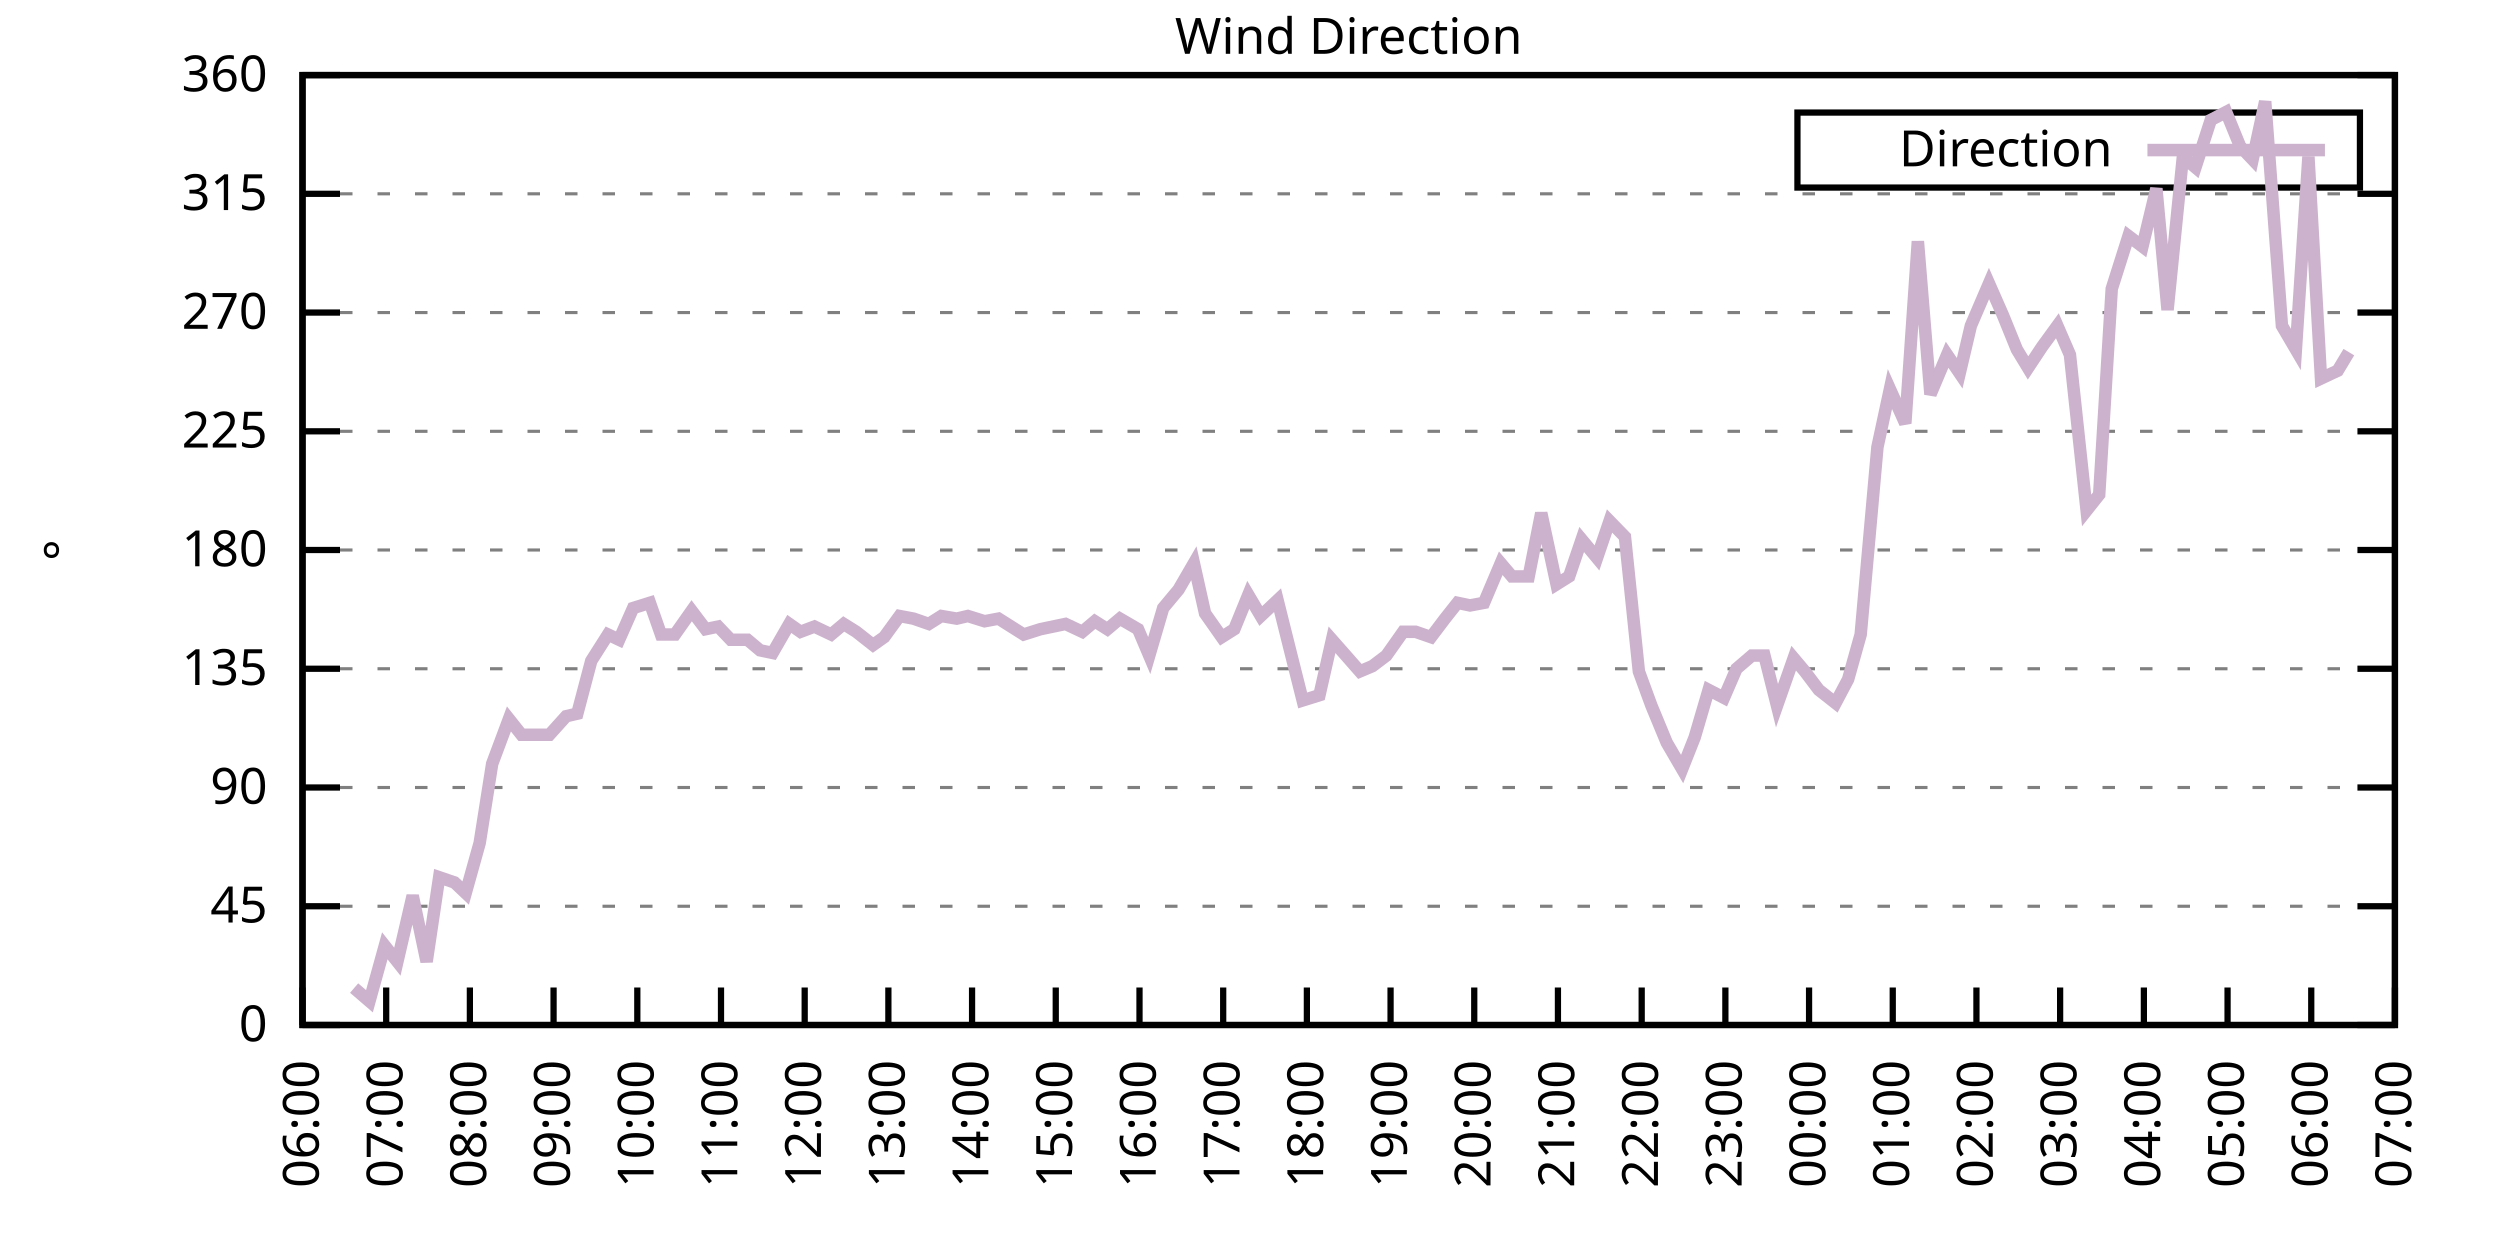
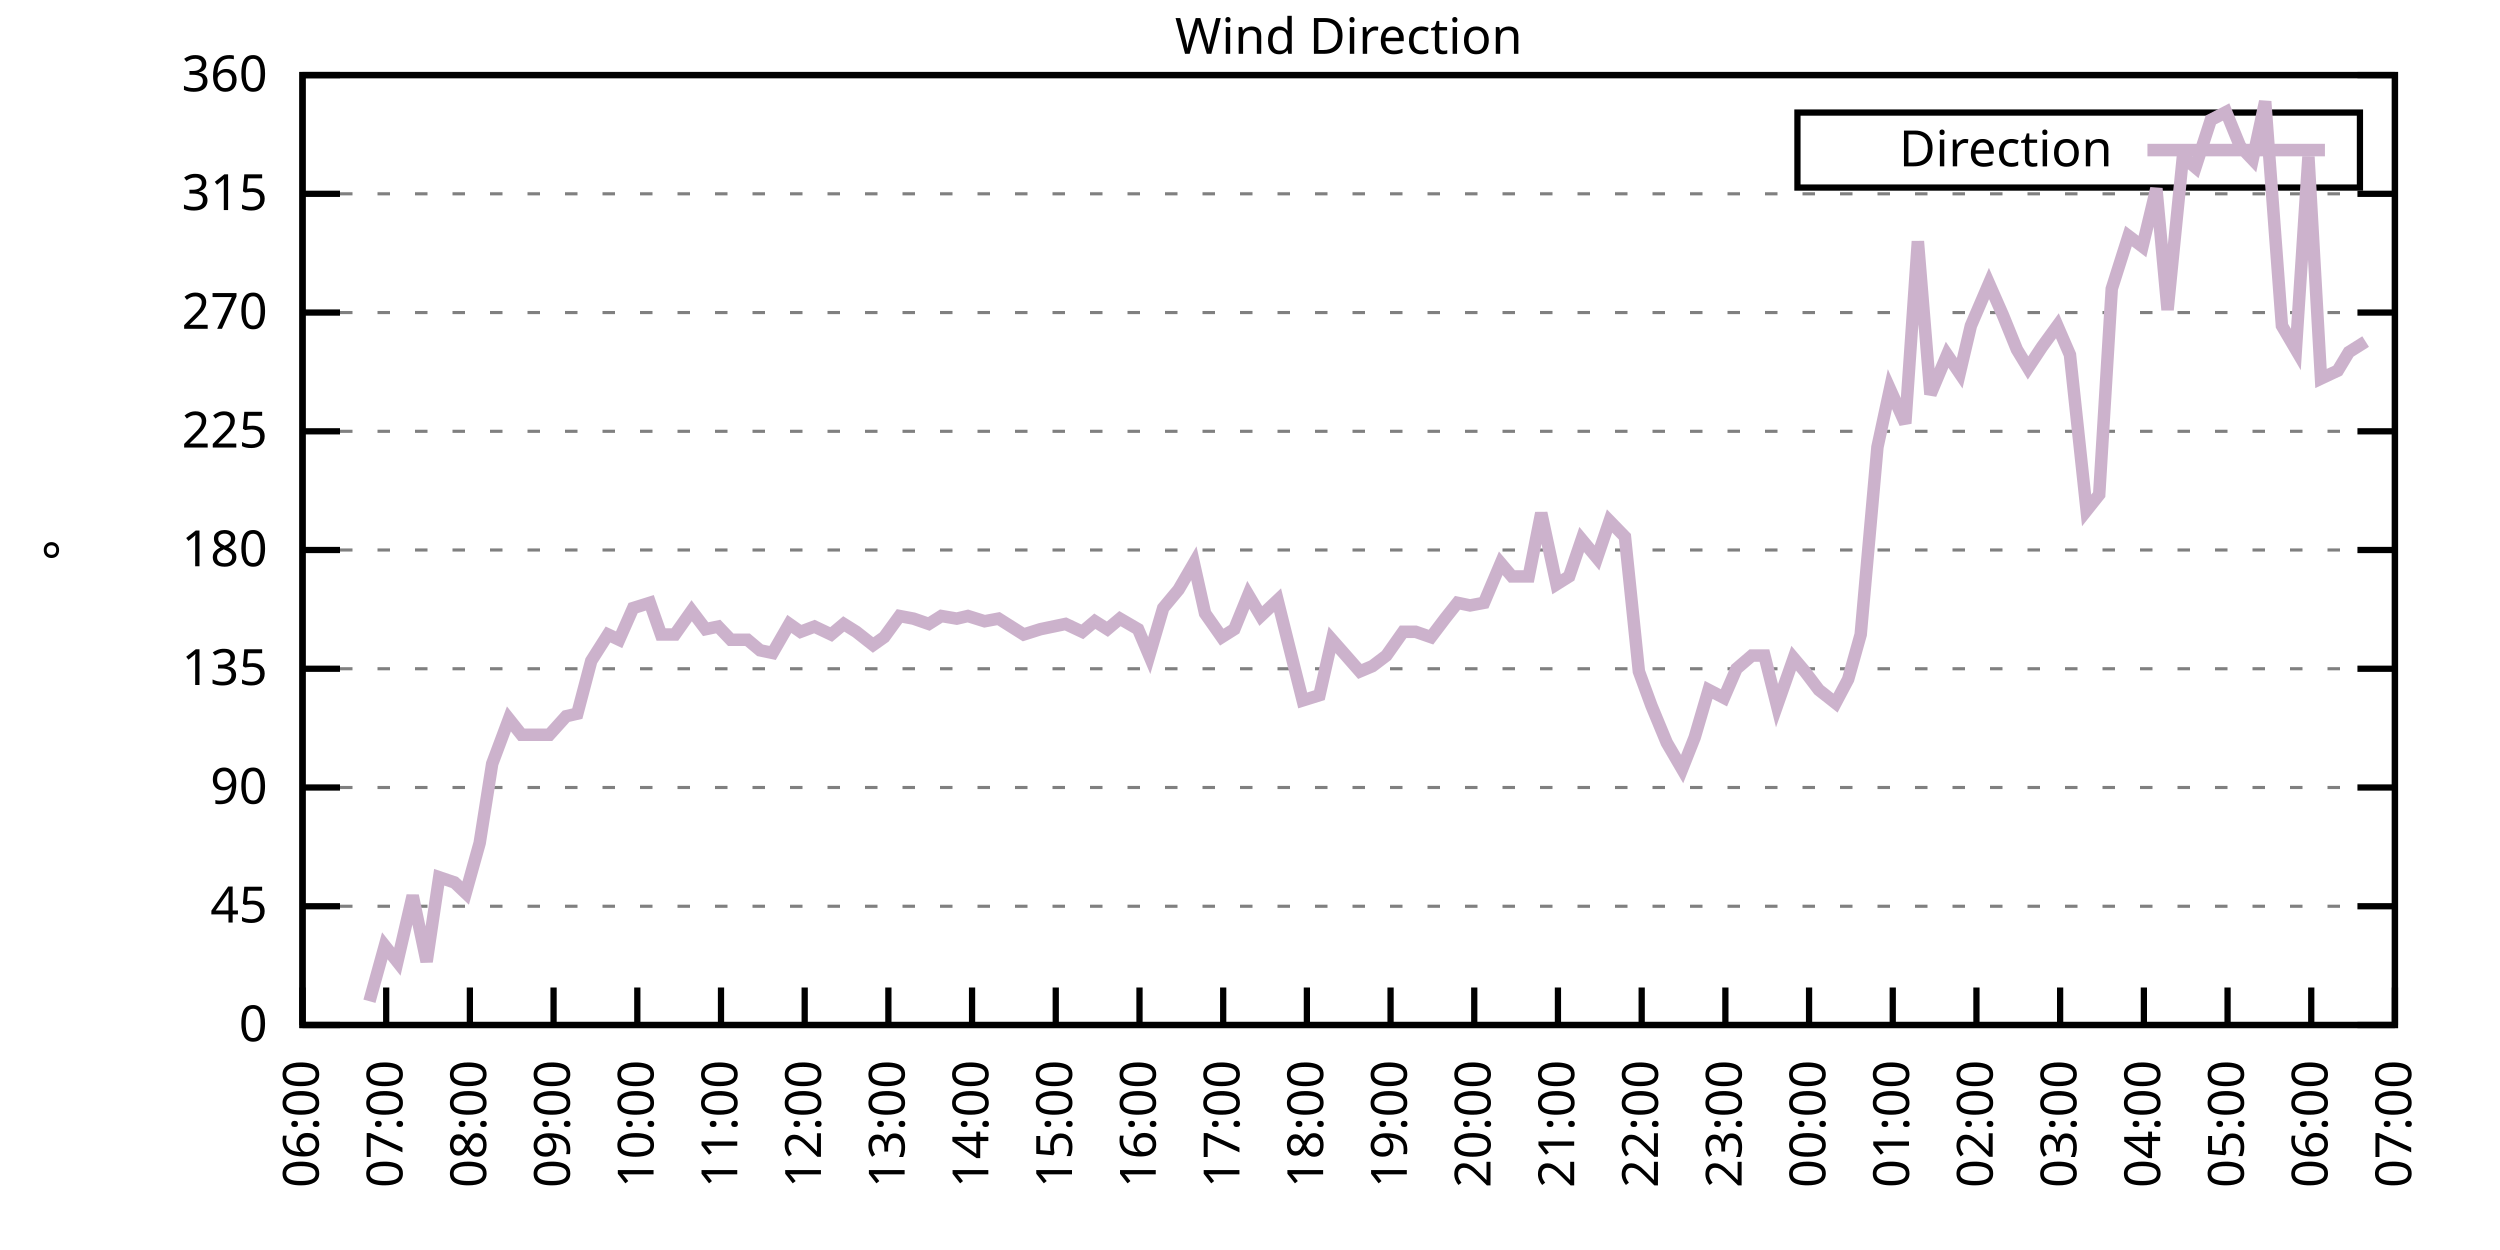
<svg xmlns="http://www.w3.org/2000/svg" xmlns:xlink="http://www.w3.org/1999/xlink" width="400" height="200" viewBox="0 0 400 200">
  <g id="gnuplot_canvas">
    <rect x="0" y="0" width="400" height="200" fill="none" />
    <defs>
      <circle id="gpDot" r="0.5" stroke-width="0.5" stroke="currentColor" />
      <path id="gpPt0" stroke-width="0.333" stroke="currentColor" d="M-1,0 h2 M0,-1 v2" />
      <path id="gpPt1" stroke-width="0.333" stroke="currentColor" d="M-1,-1 L1,1 M1,-1 L-1,1" />
      <path id="gpPt2" stroke-width="0.333" stroke="currentColor" d="M-1,0 L1,0 M0,-1 L0,1 M-1,-1 L1,1 M-1,1 L1,-1" />
      <rect id="gpPt3" stroke-width="0.333" stroke="currentColor" x="-1" y="-1" width="2" height="2" />
      <rect id="gpPt4" stroke-width="0.333" stroke="currentColor" fill="currentColor" x="-1" y="-1" width="2" height="2" />
      <circle id="gpPt5" stroke-width="0.333" stroke="currentColor" cx="0" cy="0" r="1" />
      <use xlink:href="#gpPt5" id="gpPt6" fill="currentColor" stroke="none" />
      <path id="gpPt7" stroke-width="0.333" stroke="currentColor" d="M0,-1.33 L-1.33,0.67 L1.33,0.67 z" />
      <use xlink:href="#gpPt7" id="gpPt8" fill="currentColor" stroke="none" />
      <use xlink:href="#gpPt7" id="gpPt9" stroke="currentColor" transform="rotate(180)" />
      <use xlink:href="#gpPt9" id="gpPt10" fill="currentColor" stroke="none" />
      <use xlink:href="#gpPt3" id="gpPt11" stroke="currentColor" transform="rotate(45)" />
      <use xlink:href="#gpPt11" id="gpPt12" fill="currentColor" stroke="none" />
      <path id="gpPt13" stroke-width="0.333" stroke="currentColor" d="M0,1.330 L1.265,0.411 L0.782,-1.067 L-0.782,-1.076 L-1.265,0.411 z" />
      <use xlink:href="#gpPt13" id="gpPt14" fill="currentColor" stroke="none" />
      <filter id="textbox" filterUnits="objectBoundingBox" x="0" y="0" height="1" width="1">
        <feFlood flood-color="white" flood-opacity="1" result="bgnd" />
        <feComposite in="SourceGraphic" in2="bgnd" operator="atop" />
      </filter>
      <filter id="greybox" filterUnits="objectBoundingBox" x="0" y="0" height="1" width="1">
        <feFlood flood-color="lightgrey" flood-opacity="1" result="grey" />
        <feComposite in="SourceGraphic" in2="grey" operator="atop" />
      </filter>
    </defs>
    <g fill="none" color="white" stroke="currentColor" stroke-width="1.00" stroke-linecap="butt" stroke-linejoin="miter">
</g>
    <g fill="none" color="black" stroke="currentColor" stroke-width="1.00" stroke-linecap="butt" stroke-linejoin="miter">
      <g stroke="none" shape-rendering="crispEdges">
        <polygon fill="rgb(255, 255, 255)" points="48.40,164.00 383.18,164.00 383.18,12.02 48.40,12.02 " />
      </g>
    </g>
    <g fill="none" color="black" stroke="currentColor" stroke-width="1.00" stroke-linecap="butt" stroke-linejoin="miter">
</g>
    <g fill="none" color="black" stroke="black" stroke-width="0.50" stroke-linecap="butt" stroke-linejoin="miter">
</g>
    <g fill="none" color="gray" stroke="currentColor" stroke-width="0.50" stroke-linecap="butt" stroke-linejoin="miter">
      <path stroke="gray" stroke-dasharray="2,4" class="gridline" d="M48.40,164.00 L383.19,164.00  " />
    </g>
    <g fill="none" color="gray" stroke="gray" stroke-width="1.00" stroke-linecap="butt" stroke-linejoin="miter">
</g>
    <g fill="none" color="black" stroke="currentColor" stroke-width="1.00" stroke-linecap="butt" stroke-linejoin="miter">
      <path stroke="black" d="M48.40,164.00 L54.40,164.00 M383.19,164.00 L377.19,164.00  " />
      <g transform="translate(42.80,166.60)" stroke="none" fill="black" font-family="Sans" font-size="8.00" text-anchor="end">
        <text>
          <tspan font-family="Sans"> 0</tspan>
        </text>
      </g>
    </g>
    <g fill="none" color="black" stroke="currentColor" stroke-width="1.00" stroke-linecap="butt" stroke-linejoin="miter">
</g>
    <g fill="none" color="black" stroke="black" stroke-width="0.50" stroke-linecap="butt" stroke-linejoin="miter">
</g>
    <g fill="none" color="gray" stroke="currentColor" stroke-width="0.50" stroke-linecap="butt" stroke-linejoin="miter">
      <path stroke="gray" stroke-dasharray="2,4" class="gridline" d="M48.40,145.00 L383.19,145.00  " />
    </g>
    <g fill="none" color="gray" stroke="gray" stroke-width="1.00" stroke-linecap="butt" stroke-linejoin="miter">
</g>
    <g fill="none" color="black" stroke="currentColor" stroke-width="1.00" stroke-linecap="butt" stroke-linejoin="miter">
      <path stroke="black" d="M48.40,145.00 L54.40,145.00 M383.19,145.00 L377.19,145.00  " />
      <g transform="translate(42.80,147.60)" stroke="none" fill="black" font-family="Sans" font-size="8.00" text-anchor="end">
        <text>
          <tspan font-family="Sans"> 45</tspan>
        </text>
      </g>
    </g>
    <g fill="none" color="black" stroke="currentColor" stroke-width="1.00" stroke-linecap="butt" stroke-linejoin="miter">
</g>
    <g fill="none" color="black" stroke="black" stroke-width="0.50" stroke-linecap="butt" stroke-linejoin="miter">
</g>
    <g fill="none" color="gray" stroke="currentColor" stroke-width="0.50" stroke-linecap="butt" stroke-linejoin="miter">
      <path stroke="gray" stroke-dasharray="2,4" class="gridline" d="M48.40,126.00 L383.19,126.00  " />
    </g>
    <g fill="none" color="gray" stroke="gray" stroke-width="1.00" stroke-linecap="butt" stroke-linejoin="miter">
</g>
    <g fill="none" color="black" stroke="currentColor" stroke-width="1.00" stroke-linecap="butt" stroke-linejoin="miter">
      <path stroke="black" d="M48.40,126.00 L54.40,126.00 M383.19,126.00 L377.19,126.00  " />
      <g transform="translate(42.80,128.60)" stroke="none" fill="black" font-family="Sans" font-size="8.00" text-anchor="end">
        <text>
          <tspan font-family="Sans"> 90</tspan>
        </text>
      </g>
    </g>
    <g fill="none" color="black" stroke="currentColor" stroke-width="1.00" stroke-linecap="butt" stroke-linejoin="miter">
</g>
    <g fill="none" color="black" stroke="black" stroke-width="0.50" stroke-linecap="butt" stroke-linejoin="miter">
</g>
    <g fill="none" color="gray" stroke="currentColor" stroke-width="0.50" stroke-linecap="butt" stroke-linejoin="miter">
      <path stroke="gray" stroke-dasharray="2,4" class="gridline" d="M48.40,107.00 L383.19,107.00  " />
    </g>
    <g fill="none" color="gray" stroke="gray" stroke-width="1.00" stroke-linecap="butt" stroke-linejoin="miter">
</g>
    <g fill="none" color="black" stroke="currentColor" stroke-width="1.00" stroke-linecap="butt" stroke-linejoin="miter">
      <path stroke="black" d="M48.40,107.00 L54.40,107.00 M383.19,107.00 L377.19,107.00  " />
      <g transform="translate(42.80,109.60)" stroke="none" fill="black" font-family="Sans" font-size="8.00" text-anchor="end">
        <text>
          <tspan font-family="Sans"> 135</tspan>
        </text>
      </g>
    </g>
    <g fill="none" color="black" stroke="currentColor" stroke-width="1.00" stroke-linecap="butt" stroke-linejoin="miter">
</g>
    <g fill="none" color="black" stroke="black" stroke-width="0.50" stroke-linecap="butt" stroke-linejoin="miter">
</g>
    <g fill="none" color="gray" stroke="currentColor" stroke-width="0.50" stroke-linecap="butt" stroke-linejoin="miter">
      <path stroke="gray" stroke-dasharray="2,4" class="gridline" d="M48.40,88.00 L383.19,88.00  " />
    </g>
    <g fill="none" color="gray" stroke="gray" stroke-width="1.00" stroke-linecap="butt" stroke-linejoin="miter">
</g>
    <g fill="none" color="black" stroke="currentColor" stroke-width="1.00" stroke-linecap="butt" stroke-linejoin="miter">
      <path stroke="black" d="M48.40,88.00 L54.40,88.00 M383.19,88.00 L377.19,88.00  " />
      <g transform="translate(42.80,90.60)" stroke="none" fill="black" font-family="Sans" font-size="8.00" text-anchor="end">
        <text>
          <tspan font-family="Sans"> 180</tspan>
        </text>
      </g>
    </g>
    <g fill="none" color="black" stroke="currentColor" stroke-width="1.00" stroke-linecap="butt" stroke-linejoin="miter">
</g>
    <g fill="none" color="black" stroke="black" stroke-width="0.50" stroke-linecap="butt" stroke-linejoin="miter">
</g>
    <g fill="none" color="gray" stroke="currentColor" stroke-width="0.50" stroke-linecap="butt" stroke-linejoin="miter">
      <path stroke="gray" stroke-dasharray="2,4" class="gridline" d="M48.40,69.01 L383.19,69.01  " />
    </g>
    <g fill="none" color="gray" stroke="gray" stroke-width="1.00" stroke-linecap="butt" stroke-linejoin="miter">
</g>
    <g fill="none" color="black" stroke="currentColor" stroke-width="1.00" stroke-linecap="butt" stroke-linejoin="miter">
      <path stroke="black" d="M48.40,69.01 L54.40,69.01 M383.19,69.01 L377.19,69.01  " />
      <g transform="translate(42.80,71.61)" stroke="none" fill="black" font-family="Sans" font-size="8.00" text-anchor="end">
        <text>
          <tspan font-family="Sans"> 225</tspan>
        </text>
      </g>
    </g>
    <g fill="none" color="black" stroke="currentColor" stroke-width="1.00" stroke-linecap="butt" stroke-linejoin="miter">
</g>
    <g fill="none" color="black" stroke="black" stroke-width="0.50" stroke-linecap="butt" stroke-linejoin="miter">
</g>
    <g fill="none" color="gray" stroke="currentColor" stroke-width="0.50" stroke-linecap="butt" stroke-linejoin="miter">
      <path stroke="gray" stroke-dasharray="2,4" class="gridline" d="M48.40,50.01 L383.19,50.01  " />
    </g>
    <g fill="none" color="gray" stroke="gray" stroke-width="1.00" stroke-linecap="butt" stroke-linejoin="miter">
</g>
    <g fill="none" color="black" stroke="currentColor" stroke-width="1.00" stroke-linecap="butt" stroke-linejoin="miter">
      <path stroke="black" d="M48.40,50.01 L54.40,50.01 M383.19,50.01 L377.19,50.01  " />
      <g transform="translate(42.80,52.61)" stroke="none" fill="black" font-family="Sans" font-size="8.00" text-anchor="end">
        <text>
          <tspan font-family="Sans"> 270</tspan>
        </text>
      </g>
    </g>
    <g fill="none" color="black" stroke="currentColor" stroke-width="1.00" stroke-linecap="butt" stroke-linejoin="miter">
</g>
    <g fill="none" color="black" stroke="black" stroke-width="0.50" stroke-linecap="butt" stroke-linejoin="miter">
</g>
    <g fill="none" color="gray" stroke="currentColor" stroke-width="0.50" stroke-linecap="butt" stroke-linejoin="miter">
      <path stroke="gray" stroke-dasharray="2,4" class="gridline" d="M48.40,31.01 L383.19,31.01  " />
    </g>
    <g fill="none" color="gray" stroke="gray" stroke-width="1.00" stroke-linecap="butt" stroke-linejoin="miter">
</g>
    <g fill="none" color="black" stroke="currentColor" stroke-width="1.00" stroke-linecap="butt" stroke-linejoin="miter">
      <path stroke="black" d="M48.40,31.01 L54.40,31.01 M383.19,31.01 L377.19,31.01  " />
      <g transform="translate(42.80,33.61)" stroke="none" fill="black" font-family="Sans" font-size="8.00" text-anchor="end">
        <text>
          <tspan font-family="Sans"> 315</tspan>
        </text>
      </g>
    </g>
    <g fill="none" color="black" stroke="currentColor" stroke-width="1.00" stroke-linecap="butt" stroke-linejoin="miter">
</g>
    <g fill="none" color="black" stroke="black" stroke-width="0.50" stroke-linecap="butt" stroke-linejoin="miter">
</g>
    <g fill="none" color="gray" stroke="currentColor" stroke-width="0.50" stroke-linecap="butt" stroke-linejoin="miter">
      <path stroke="gray" stroke-dasharray="2,4" class="gridline" d="M48.40,12.01 L383.19,12.01  " />
    </g>
    <g fill="none" color="gray" stroke="gray" stroke-width="1.00" stroke-linecap="butt" stroke-linejoin="miter">
</g>
    <g fill="none" color="black" stroke="currentColor" stroke-width="1.00" stroke-linecap="butt" stroke-linejoin="miter">
      <path stroke="black" d="M48.40,12.01 L54.40,12.01 M383.19,12.01 L377.19,12.01  " />
      <g transform="translate(42.80,14.61)" stroke="none" fill="black" font-family="Sans" font-size="8.00" text-anchor="end">
        <text>
          <tspan font-family="Sans"> 360</tspan>
        </text>
      </g>
    </g>
    <g fill="none" color="black" stroke="currentColor" stroke-width="1.00" stroke-linecap="butt" stroke-linejoin="miter">
      <path stroke="black" d="M48.40,164.00 L48.40,158.00  " />
      <g transform="translate(51.00,169.60) rotate(270.00)" stroke="none" fill="black" font-family="Sans" font-size="8.00" text-anchor="end">
        <text>
          <tspan font-family="Sans">06:00</tspan>
        </text>
      </g>
    </g>
    <g fill="none" color="black" stroke="currentColor" stroke-width="1.00" stroke-linecap="butt" stroke-linejoin="miter">
      <path stroke="black" d="M61.79,164.00 L61.79,158.00  " />
      <g transform="translate(64.39,169.60) rotate(270.00)" stroke="none" fill="black" font-family="Sans" font-size="8.00" text-anchor="end">
        <text>
          <tspan font-family="Sans">07:00</tspan>
        </text>
      </g>
    </g>
    <g fill="none" color="black" stroke="currentColor" stroke-width="1.00" stroke-linecap="butt" stroke-linejoin="miter">
      <path stroke="black" d="M75.18,164.00 L75.18,158.00  " />
      <g transform="translate(77.78,169.60) rotate(270.00)" stroke="none" fill="black" font-family="Sans" font-size="8.00" text-anchor="end">
        <text>
          <tspan font-family="Sans">08:00</tspan>
        </text>
      </g>
    </g>
    <g fill="none" color="black" stroke="currentColor" stroke-width="1.00" stroke-linecap="butt" stroke-linejoin="miter">
      <path stroke="black" d="M88.57,164.00 L88.57,158.00  " />
      <g transform="translate(91.17,169.60) rotate(270.00)" stroke="none" fill="black" font-family="Sans" font-size="8.00" text-anchor="end">
        <text>
          <tspan font-family="Sans">09:00</tspan>
        </text>
      </g>
    </g>
    <g fill="none" color="black" stroke="currentColor" stroke-width="1.00" stroke-linecap="butt" stroke-linejoin="miter">
      <path stroke="black" d="M101.97,164.00 L101.97,158.00  " />
      <g transform="translate(104.57,169.60) rotate(270.00)" stroke="none" fill="black" font-family="Sans" font-size="8.00" text-anchor="end">
        <text>
          <tspan font-family="Sans">10:00</tspan>
        </text>
      </g>
    </g>
    <g fill="none" color="black" stroke="currentColor" stroke-width="1.00" stroke-linecap="butt" stroke-linejoin="miter">
      <path stroke="black" d="M115.36,164.00 L115.36,158.00  " />
      <g transform="translate(117.96,169.60) rotate(270.00)" stroke="none" fill="black" font-family="Sans" font-size="8.00" text-anchor="end">
        <text>
          <tspan font-family="Sans">11:00</tspan>
        </text>
      </g>
    </g>
    <g fill="none" color="black" stroke="currentColor" stroke-width="1.00" stroke-linecap="butt" stroke-linejoin="miter">
      <path stroke="black" d="M128.75,164.00 L128.75,158.00  " />
      <g transform="translate(131.35,169.60) rotate(270.00)" stroke="none" fill="black" font-family="Sans" font-size="8.00" text-anchor="end">
        <text>
          <tspan font-family="Sans">12:00</tspan>
        </text>
      </g>
    </g>
    <g fill="none" color="black" stroke="currentColor" stroke-width="1.00" stroke-linecap="butt" stroke-linejoin="miter">
      <path stroke="black" d="M142.14,164.00 L142.14,158.00  " />
      <g transform="translate(144.74,169.60) rotate(270.00)" stroke="none" fill="black" font-family="Sans" font-size="8.00" text-anchor="end">
        <text>
          <tspan font-family="Sans">13:00</tspan>
        </text>
      </g>
    </g>
    <g fill="none" color="black" stroke="currentColor" stroke-width="1.00" stroke-linecap="butt" stroke-linejoin="miter">
      <path stroke="black" d="M155.53,164.00 L155.53,158.00  " />
      <g transform="translate(158.13,169.60) rotate(270.00)" stroke="none" fill="black" font-family="Sans" font-size="8.00" text-anchor="end">
        <text>
          <tspan font-family="Sans">14:00</tspan>
        </text>
      </g>
    </g>
    <g fill="none" color="black" stroke="currentColor" stroke-width="1.00" stroke-linecap="butt" stroke-linejoin="miter">
      <path stroke="black" d="M168.92,164.00 L168.92,158.00  " />
      <g transform="translate(171.52,169.60) rotate(270.00)" stroke="none" fill="black" font-family="Sans" font-size="8.00" text-anchor="end">
        <text>
          <tspan font-family="Sans">15:00</tspan>
        </text>
      </g>
    </g>
    <g fill="none" color="black" stroke="currentColor" stroke-width="1.00" stroke-linecap="butt" stroke-linejoin="miter">
      <path stroke="black" d="M182.32,164.00 L182.32,158.00  " />
      <g transform="translate(184.92,169.60) rotate(270.00)" stroke="none" fill="black" font-family="Sans" font-size="8.00" text-anchor="end">
        <text>
          <tspan font-family="Sans">16:00</tspan>
        </text>
      </g>
    </g>
    <g fill="none" color="black" stroke="currentColor" stroke-width="1.00" stroke-linecap="butt" stroke-linejoin="miter">
      <path stroke="black" d="M195.71,164.00 L195.71,158.00  " />
      <g transform="translate(198.31,169.60) rotate(270.00)" stroke="none" fill="black" font-family="Sans" font-size="8.00" text-anchor="end">
        <text>
          <tspan font-family="Sans">17:00</tspan>
        </text>
      </g>
    </g>
    <g fill="none" color="black" stroke="currentColor" stroke-width="1.00" stroke-linecap="butt" stroke-linejoin="miter">
      <path stroke="black" d="M209.10,164.00 L209.10,158.00  " />
      <g transform="translate(211.70,169.60) rotate(270.00)" stroke="none" fill="black" font-family="Sans" font-size="8.00" text-anchor="end">
        <text>
          <tspan font-family="Sans">18:00</tspan>
        </text>
      </g>
    </g>
    <g fill="none" color="black" stroke="currentColor" stroke-width="1.00" stroke-linecap="butt" stroke-linejoin="miter">
      <path stroke="black" d="M222.49,164.00 L222.49,158.00  " />
      <g transform="translate(225.09,169.60) rotate(270.00)" stroke="none" fill="black" font-family="Sans" font-size="8.00" text-anchor="end">
        <text>
          <tspan font-family="Sans">19:00</tspan>
        </text>
      </g>
    </g>
    <g fill="none" color="black" stroke="currentColor" stroke-width="1.00" stroke-linecap="butt" stroke-linejoin="miter">
      <path stroke="black" d="M235.88,164.00 L235.88,158.00  " />
      <g transform="translate(238.48,169.60) rotate(270.00)" stroke="none" fill="black" font-family="Sans" font-size="8.00" text-anchor="end">
        <text>
          <tspan font-family="Sans">20:00</tspan>
        </text>
      </g>
    </g>
    <g fill="none" color="black" stroke="currentColor" stroke-width="1.00" stroke-linecap="butt" stroke-linejoin="miter">
      <path stroke="black" d="M249.27,164.00 L249.27,158.00  " />
      <g transform="translate(251.87,169.60) rotate(270.00)" stroke="none" fill="black" font-family="Sans" font-size="8.00" text-anchor="end">
        <text>
          <tspan font-family="Sans">21:00</tspan>
        </text>
      </g>
    </g>
    <g fill="none" color="black" stroke="currentColor" stroke-width="1.00" stroke-linecap="butt" stroke-linejoin="miter">
      <path stroke="black" d="M262.67,164.00 L262.67,158.00  " />
      <g transform="translate(265.27,169.60) rotate(270.00)" stroke="none" fill="black" font-family="Sans" font-size="8.00" text-anchor="end">
        <text>
          <tspan font-family="Sans">22:00</tspan>
        </text>
      </g>
    </g>
    <g fill="none" color="black" stroke="currentColor" stroke-width="1.00" stroke-linecap="butt" stroke-linejoin="miter">
      <path stroke="black" d="M276.06,164.00 L276.06,158.00  " />
      <g transform="translate(278.66,169.60) rotate(270.00)" stroke="none" fill="black" font-family="Sans" font-size="8.00" text-anchor="end">
        <text>
          <tspan font-family="Sans">23:00</tspan>
        </text>
      </g>
    </g>
    <g fill="none" color="black" stroke="currentColor" stroke-width="1.00" stroke-linecap="butt" stroke-linejoin="miter">
      <path stroke="black" d="M289.45,164.00 L289.45,158.00  " />
      <g transform="translate(292.05,169.60) rotate(270.00)" stroke="none" fill="black" font-family="Sans" font-size="8.00" text-anchor="end">
        <text>
          <tspan font-family="Sans">00:00</tspan>
        </text>
      </g>
    </g>
    <g fill="none" color="black" stroke="currentColor" stroke-width="1.00" stroke-linecap="butt" stroke-linejoin="miter">
      <path stroke="black" d="M302.84,164.00 L302.84,158.00  " />
      <g transform="translate(305.44,169.60) rotate(270.00)" stroke="none" fill="black" font-family="Sans" font-size="8.00" text-anchor="end">
        <text>
          <tspan font-family="Sans">01:00</tspan>
        </text>
      </g>
    </g>
    <g fill="none" color="black" stroke="currentColor" stroke-width="1.00" stroke-linecap="butt" stroke-linejoin="miter">
      <path stroke="black" d="M316.23,164.00 L316.23,158.00  " />
      <g transform="translate(318.83,169.60) rotate(270.00)" stroke="none" fill="black" font-family="Sans" font-size="8.00" text-anchor="end">
        <text>
          <tspan font-family="Sans">02:00</tspan>
        </text>
      </g>
    </g>
    <g fill="none" color="black" stroke="currentColor" stroke-width="1.00" stroke-linecap="butt" stroke-linejoin="miter">
      <path stroke="black" d="M329.62,164.00 L329.62,158.00  " />
      <g transform="translate(332.22,169.60) rotate(270.00)" stroke="none" fill="black" font-family="Sans" font-size="8.00" text-anchor="end">
        <text>
          <tspan font-family="Sans">03:00</tspan>
        </text>
      </g>
    </g>
    <g fill="none" color="black" stroke="currentColor" stroke-width="1.00" stroke-linecap="butt" stroke-linejoin="miter">
      <path stroke="black" d="M343.02,164.00 L343.02,158.00  " />
      <g transform="translate(345.62,169.60) rotate(270.00)" stroke="none" fill="black" font-family="Sans" font-size="8.00" text-anchor="end">
        <text>
          <tspan font-family="Sans">04:00</tspan>
        </text>
      </g>
    </g>
    <g fill="none" color="black" stroke="currentColor" stroke-width="1.00" stroke-linecap="butt" stroke-linejoin="miter">
      <path stroke="black" d="M356.41,164.00 L356.41,158.00  " />
      <g transform="translate(359.01,169.60) rotate(270.00)" stroke="none" fill="black" font-family="Sans" font-size="8.00" text-anchor="end">
        <text>
          <tspan font-family="Sans">05:00</tspan>
        </text>
      </g>
    </g>
    <g fill="none" color="black" stroke="currentColor" stroke-width="1.00" stroke-linecap="butt" stroke-linejoin="miter">
      <path stroke="black" d="M369.80,164.00 L369.80,158.00  " />
      <g transform="translate(372.40,169.60) rotate(270.00)" stroke="none" fill="black" font-family="Sans" font-size="8.00" text-anchor="end">
        <text>
          <tspan font-family="Sans">06:00</tspan>
        </text>
      </g>
    </g>
    <g fill="none" color="black" stroke="currentColor" stroke-width="1.00" stroke-linecap="butt" stroke-linejoin="miter">
      <path stroke="black" d="M383.19,164.00 L383.19,158.00  " />
      <g transform="translate(385.79,169.60) rotate(270.00)" stroke="none" fill="black" font-family="Sans" font-size="8.00" text-anchor="end">
        <text>
          <tspan font-family="Sans">07:00</tspan>
        </text>
      </g>
    </g>
    <g fill="none" color="black" stroke="currentColor" stroke-width="1.00" stroke-linecap="butt" stroke-linejoin="miter">
</g>
    <g fill="none" color="black" stroke="currentColor" stroke-width="1.00" stroke-linecap="butt" stroke-linejoin="miter">
      <path stroke="black" d="M48.40,12.01 L48.40,164.00 L383.19,164.00 L383.19,12.01 L48.40,12.01 Z  " />
    </g>
    <g fill="none" color="black" stroke="currentColor" stroke-width="1.00" stroke-linecap="butt" stroke-linejoin="miter">
</g>
    <g fill="none" color="black" stroke="currentColor" stroke-width="1.00" stroke-linecap="butt" stroke-linejoin="miter">
      <path stroke="black" d="M287.59,30.01 L287.59,18.01 L377.59,18.01 L377.59,30.01 L287.59,30.01 Z  " />
    </g>
    <g id="Wind_direction_plot_1">
      <g fill="none" color="white" stroke="black" stroke-width="2.00" stroke-linecap="butt" stroke-linejoin="miter">
</g>
      <g fill="none" color="black" stroke="currentColor" stroke-width="2.00" stroke-linecap="butt" stroke-linejoin="miter">
        <g transform="translate(337.99,26.61)" stroke="none" fill="black" font-family="Sans" font-size="8.00" text-anchor="end">
          <text>
            <tspan font-family="Sans">Direction</tspan>
          </text>
        </g>
      </g>
      <g fill="none" color="black" stroke="currentColor" stroke-width="2.00" stroke-linecap="butt" stroke-linejoin="miter">
-         <path stroke="rgb(204, 178, 204)" d="M343.59,24.01 L371.99,24.01 M56.66,158.09 L59.11,160.20 L61.57,151.33 L63.58,153.87 L66.03,143.31 L68.26,153.87   L70.27,140.36 L72.73,141.20 L74.51,142.89 L76.75,134.87 L78.75,122.20 L81.43,115.03 L83.44,117.56 L85.90,117.56   L87.91,117.56 L90.58,114.60 L92.37,114.18 L94.60,105.74 L97.28,101.52 L99.06,102.36 L101.30,97.29 L103.98,96.45   L105.76,101.52 L107.99,101.52 L110.67,97.72 L112.90,100.67 L114.91,100.25 L116.92,102.36 L119.60,102.36 L121.61,104.05   L123.62,104.47 L126.29,99.83 L128.08,101.09 L130.31,100.25 L132.99,101.52 L135.00,99.83 L137.01,101.09 L139.69,103.20   L141.47,101.94 L143.93,98.56 L146.16,98.98 L148.61,99.83 L150.62,98.56 L153.08,98.98 L154.86,98.56 L157.54,99.40   L159.77,98.98 L161.78,100.25 L163.79,101.52 L166.47,100.67 L168.48,100.25 L170.49,99.83 L173.17,101.09 L175.17,99.40   L177.18,100.67 L179.19,98.98 L182.09,100.67 L183.88,104.89 L186.11,97.29 L188.57,94.34 L191.02,90.12 L192.81,98.14   L195.48,101.94 L197.49,100.67 L199.73,95.18 L201.73,98.56 L204.41,96.03 L206.20,103.20 L208.43,112.07 L211.11,111.23   L213.12,102.36 L215.35,104.89 L217.58,107.43 L219.59,106.58 L221.82,104.89 L224.50,101.09 L226.51,101.09 L228.96,101.94   L231.20,98.98 L233.20,96.45 L235.21,96.87 L237.44,96.45 L240.12,90.12 L241.91,92.23 L244.59,92.23 L246.60,82.09   L249.05,93.49 L251.06,92.23 L253.07,86.32 L255.52,89.27 L257.53,83.36 L259.99,85.89 L262.22,107.43 L264.23,112.91   L266.68,118.83 L269.14,123.05 L271.15,117.98 L273.38,110.38 L275.83,111.65 L277.84,107.00 L280.30,104.89 L282.31,104.89   L284.32,112.91 L286.99,105.31 L288.78,107.43 L291.01,110.38 L293.69,112.49 L295.70,108.69 L297.71,101.52 L300.39,71.54   L302.39,62.25 L304.85,67.74 L306.86,38.61 L308.87,63.10 L311.54,56.76 L313.55,59.72 L315.34,52.12 L318.24,45.36   L320.47,50.43 L322.70,55.92 L324.49,58.87 L326.72,55.50 L329.18,52.12 L331.19,56.76 L333.86,81.67 L335.87,79.14   L337.88,46.21 L340.56,37.76 L342.79,39.45 L345.02,30.16 L346.81,49.59 L349.26,25.10 L351.27,26.79 L353.73,19.19   L356.18,17.92 L358.42,23.41 L360.42,25.52 L362.43,16.23 L365.11,52.12 L367.34,55.92 L369.35,25.10 L371.36,60.56   L374.04,59.30 L375.82,56.34  " />
+         <path stroke="rgb(204, 178, 204)" d="M343.59,24.01 L371.99,24.01 M59.11,160.20 L61.57,151.33 L63.58,153.87 L66.03,143.31 L68.26,153.87 L70.27,140.36   L72.73,141.20 L74.51,142.89 L76.75,134.87 L78.75,122.20 L81.43,115.03 L83.44,117.56 L85.90,117.56 L87.91,117.56   L90.58,114.60 L92.37,114.18 L94.60,105.74 L97.28,101.52 L99.06,102.36 L101.30,97.29 L103.98,96.45 L105.76,101.52   L107.99,101.52 L110.67,97.72 L112.90,100.67 L114.91,100.25 L116.92,102.36 L119.60,102.36 L121.61,104.05 L123.62,104.47   L126.29,99.83 L128.08,101.09 L130.31,100.25 L132.99,101.52 L135.00,99.83 L137.01,101.09 L139.69,103.20 L141.47,101.94   L143.93,98.56 L146.16,98.98 L148.61,99.83 L150.62,98.56 L153.08,98.98 L154.86,98.56 L157.54,99.40 L159.77,98.98   L161.78,100.25 L163.79,101.52 L166.47,100.67 L168.48,100.25 L170.49,99.83 L173.17,101.09 L175.17,99.40 L177.18,100.67   L179.19,98.98 L182.09,100.67 L183.88,104.89 L186.11,97.29 L188.57,94.34 L191.02,90.12 L192.81,98.14 L195.48,101.94   L197.49,100.67 L199.73,95.18 L201.73,98.56 L204.41,96.03 L206.20,103.20 L208.43,112.07 L211.11,111.23 L213.12,102.36   L215.35,104.89 L217.58,107.43 L219.59,106.58 L221.82,104.89 L224.50,101.09 L226.51,101.09 L228.96,101.94 L231.20,98.98   L233.20,96.45 L235.21,96.87 L237.44,96.45 L240.12,90.12 L241.91,92.23 L244.59,92.23 L246.60,82.09 L249.05,93.49   L251.06,92.23 L253.07,86.32 L255.52,89.27 L257.53,83.36 L259.99,85.89 L262.22,107.43 L264.23,112.91 L266.68,118.83   L269.14,123.05 L271.15,117.98 L273.38,110.38 L275.83,111.65 L277.84,107.00 L280.30,104.89 L282.31,104.89 L284.32,112.91   L286.99,105.31 L288.78,107.43 L291.01,110.38 L293.69,112.49 L295.70,108.69 L297.71,101.52 L300.39,71.54 L302.39,62.25   L304.85,67.74 L306.86,38.61 L308.87,63.10 L311.54,56.76 L313.55,59.72 L315.34,52.12 L318.24,45.36 L320.47,50.43   L322.70,55.92 L324.49,58.87 L326.72,55.50 L329.18,52.12 L331.19,56.76 L333.86,81.67 L335.87,79.14 L337.88,46.21   L340.56,37.76 L342.79,39.45 L345.02,30.16 L346.81,49.59 L349.26,25.10 L351.27,26.79 L353.73,19.19 L356.18,17.92   L358.42,23.41 L360.42,25.52 L362.43,16.23 L365.11,52.12 L367.34,55.92 L369.35,25.10 L371.36,60.56 L374.04,59.30   L375.82,56.34 L378.50,54.65  " />
      </g>
    </g>
    <g fill="none" color="black" stroke="currentColor" stroke-width="2.00" stroke-linecap="butt" stroke-linejoin="miter">
</g>
    <g fill="none" color="black" stroke="black" stroke-width="1.00" stroke-linecap="butt" stroke-linejoin="miter">
</g>
    <g fill="none" color="black" stroke="currentColor" stroke-width="1.00" stroke-linecap="butt" stroke-linejoin="miter">
      <path stroke="black" d="M48.40,12.01 L48.40,164.00 L383.19,164.00 L383.19,12.01 L48.40,12.01 Z  " />
      <g transform="translate(12.80,88.01) rotate(270.00)" stroke="none" fill="black" font-family="Sans" font-size="8.00" text-anchor="middle">
        <text>
          <tspan font-family="Sans">°</tspan>
        </text>
      </g>
    </g>
    <g fill="none" color="black" stroke="currentColor" stroke-width="1.00" stroke-linecap="butt" stroke-linejoin="miter">
</g>
    <g fill="none" color="black" stroke="currentColor" stroke-width="1.00" stroke-linecap="butt" stroke-linejoin="miter">
      <g transform="translate(215.79,8.61)" stroke="none" fill="black" font-family="Sans" font-size="8.00" text-anchor="middle">
        <text>
          <tspan font-family="Sans">Wind Direction</tspan>
        </text>
      </g>
    </g>
    <g fill="none" color="black" stroke="currentColor" stroke-width="1.00" stroke-linecap="butt" stroke-linejoin="miter">
</g>
  </g>
</svg>
